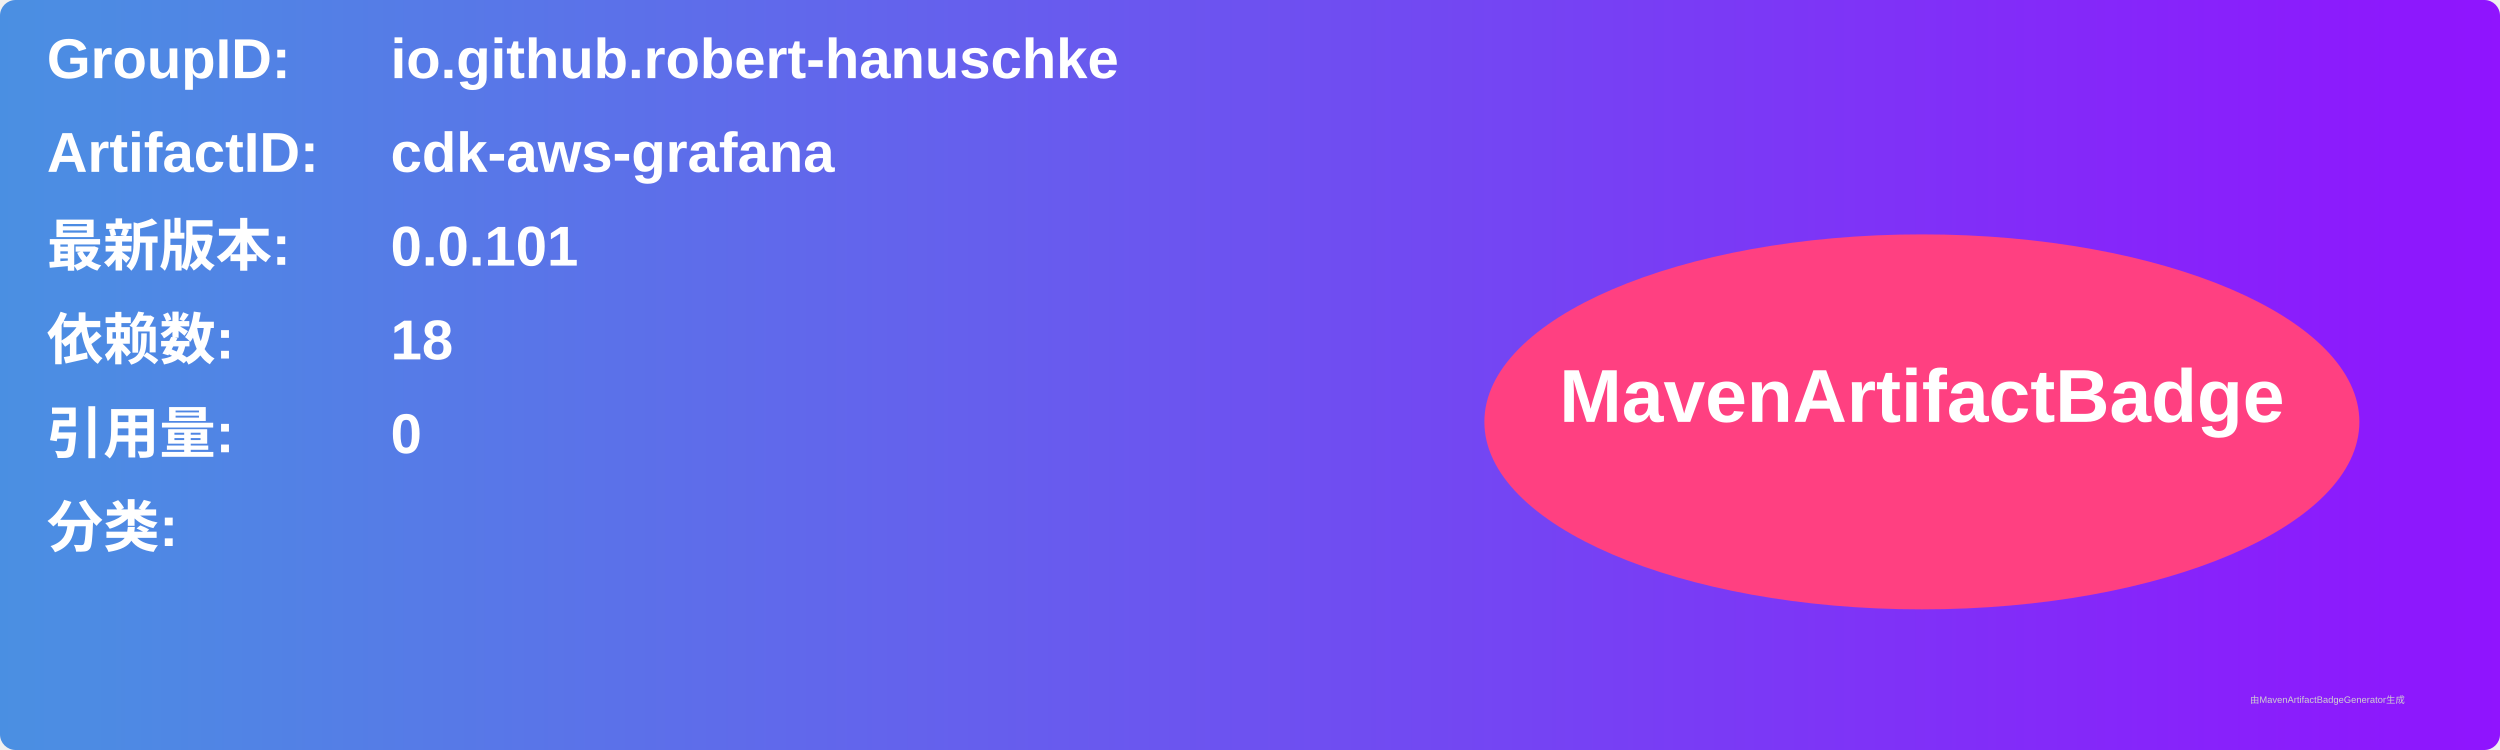
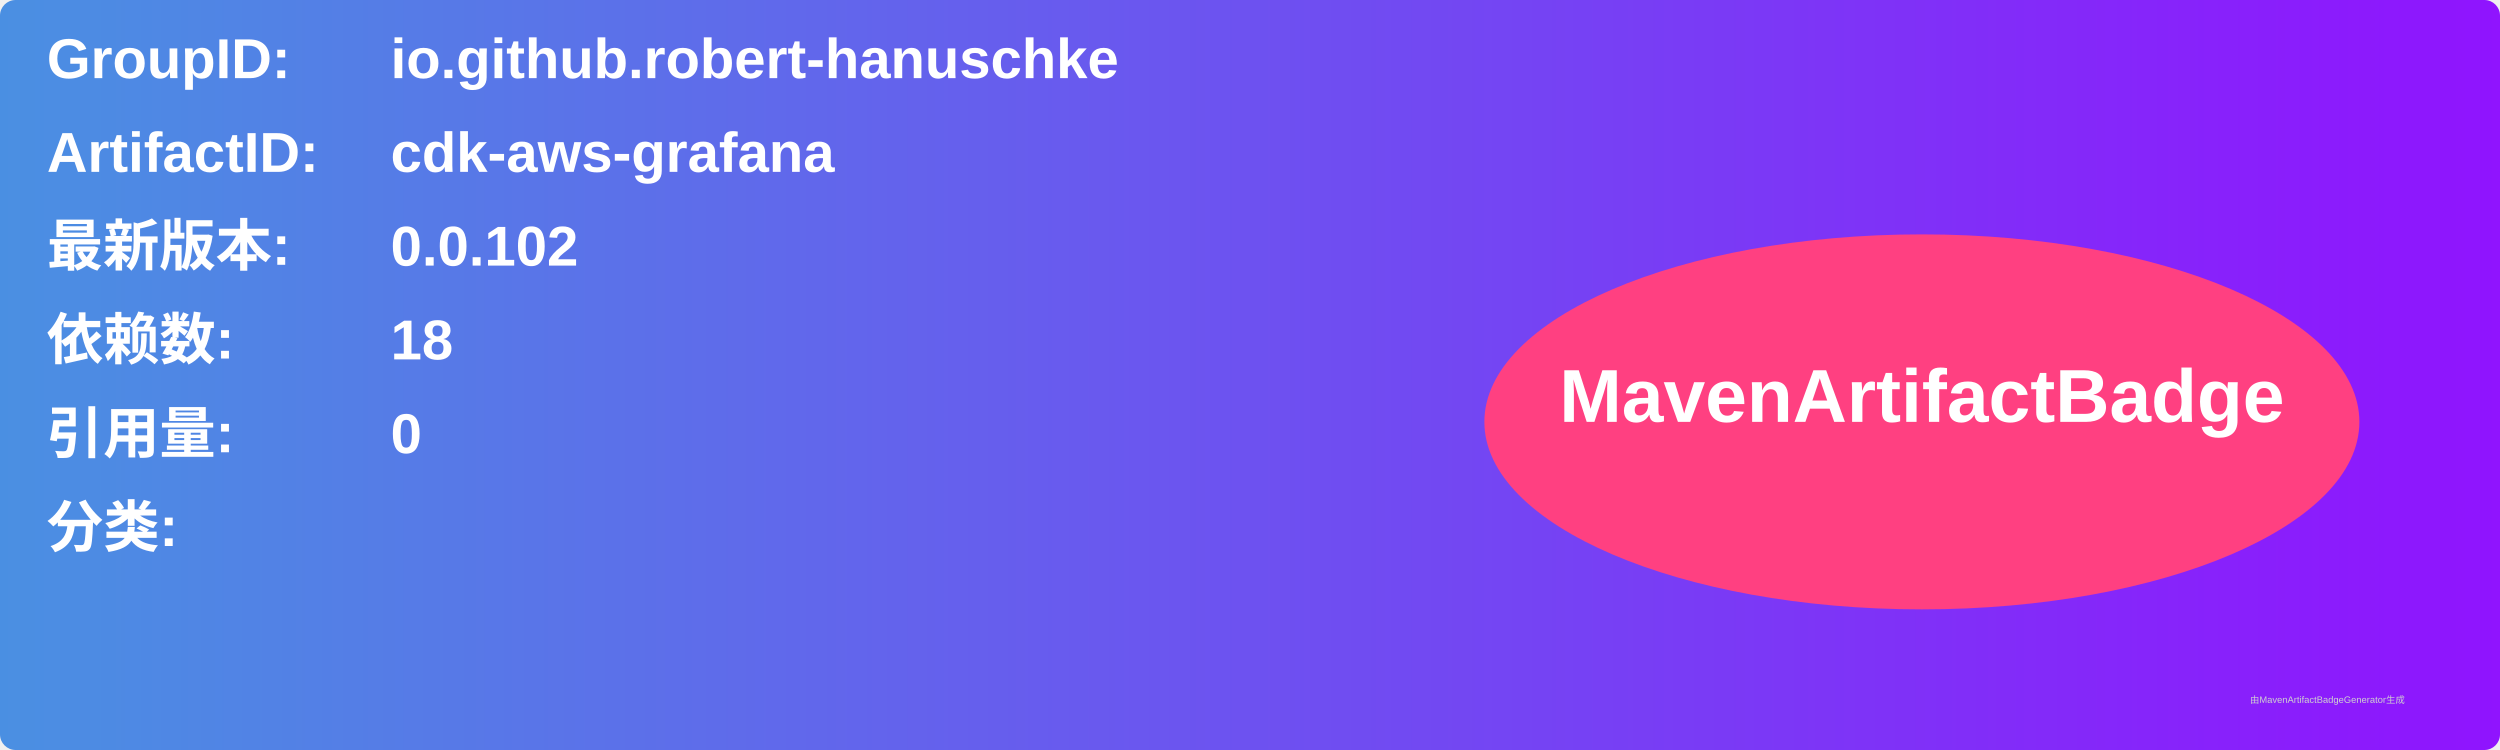
<svg xmlns="http://www.w3.org/2000/svg" width="800" height="240" viewBox="0 0 800 240">
  <linearGradient id="grad" x1="0%" y1="0%" x2="100%" y2="0%">
    <stop offset="0%" stop-color="#4a90e2" />
    <stop offset="100%" stop-color="#9013fe" />
  </linearGradient>
  <rect width="100%" height="100%" rx="5" ry="5" fill="url(#grad)" />
  <g transform="translate(15, 15)">
    <text x="0" y="10" font-family="Arial" font-size="18" fill="white" font-weight="bold" width="260">GroupID:</text>
    <text x="110" y="10" font-family="Arial" font-size="18" fill="white" font-weight="bold" width="460">io.github.robert-hanuschke</text>
    <text x="0" y="40" font-family="Arial" font-size="18" fill="white" font-weight="bold" width="260">ArtifactID:</text>
    <text x="110" y="40" font-family="Arial" font-size="18" fill="white" font-weight="bold" width="460">cdk-aws-grafana</text>
    <text x="0" y="70" font-family="Arial" font-size="18" fill="white" font-weight="bold">最新版本:</text>
    <text x="110" y="70" font-family="Arial" font-size="18" fill="white" font-weight="bold">
-       <tspan font-weight="bold">0.0.101</tspan>
+       <tspan font-weight="bold">0.0.102</tspan>
    </text>
    <text x="0" y="100" font-family="Arial" font-size="18" fill="white" font-weight="bold">依赖数: </text>
    <text x="110" y="100" font-family="Arial" font-size="18" fill="white">
      <tspan font-weight="bold">18</tspan>
    </text>
    <text x="0" y="130" font-family="Arial" font-size="18" fill="white" font-weight="bold">引用量: </text>
    <text x="110" y="130" font-family="Arial" font-size="18" fill="white">
      <tspan font-weight="bold">0</tspan>
    </text>
    <text x="0" y="160" font-family="Arial" font-size="18" fill="white" font-weight="bold">分类:</text>
    <text x="10" y="190" font-family="Arial" font-size="10" fill="white">
      <tspan font-weight="bold" />
    </text>
    <ellipse cx="600" cy="120" rx="140" ry="60" fill="#ff4081" />
    <text x="600" y="120" text-anchor="middle" font-family="Arial" font-size="24" fill="white" font-weight="bold">MavenArtifactBadge</text>
  </g>
  <text x="720" y="225" font-family="Arial" font-size="3" fill="#d0d0d0">由MavenArtifactBadgeGenerator生成</text>
</svg>
